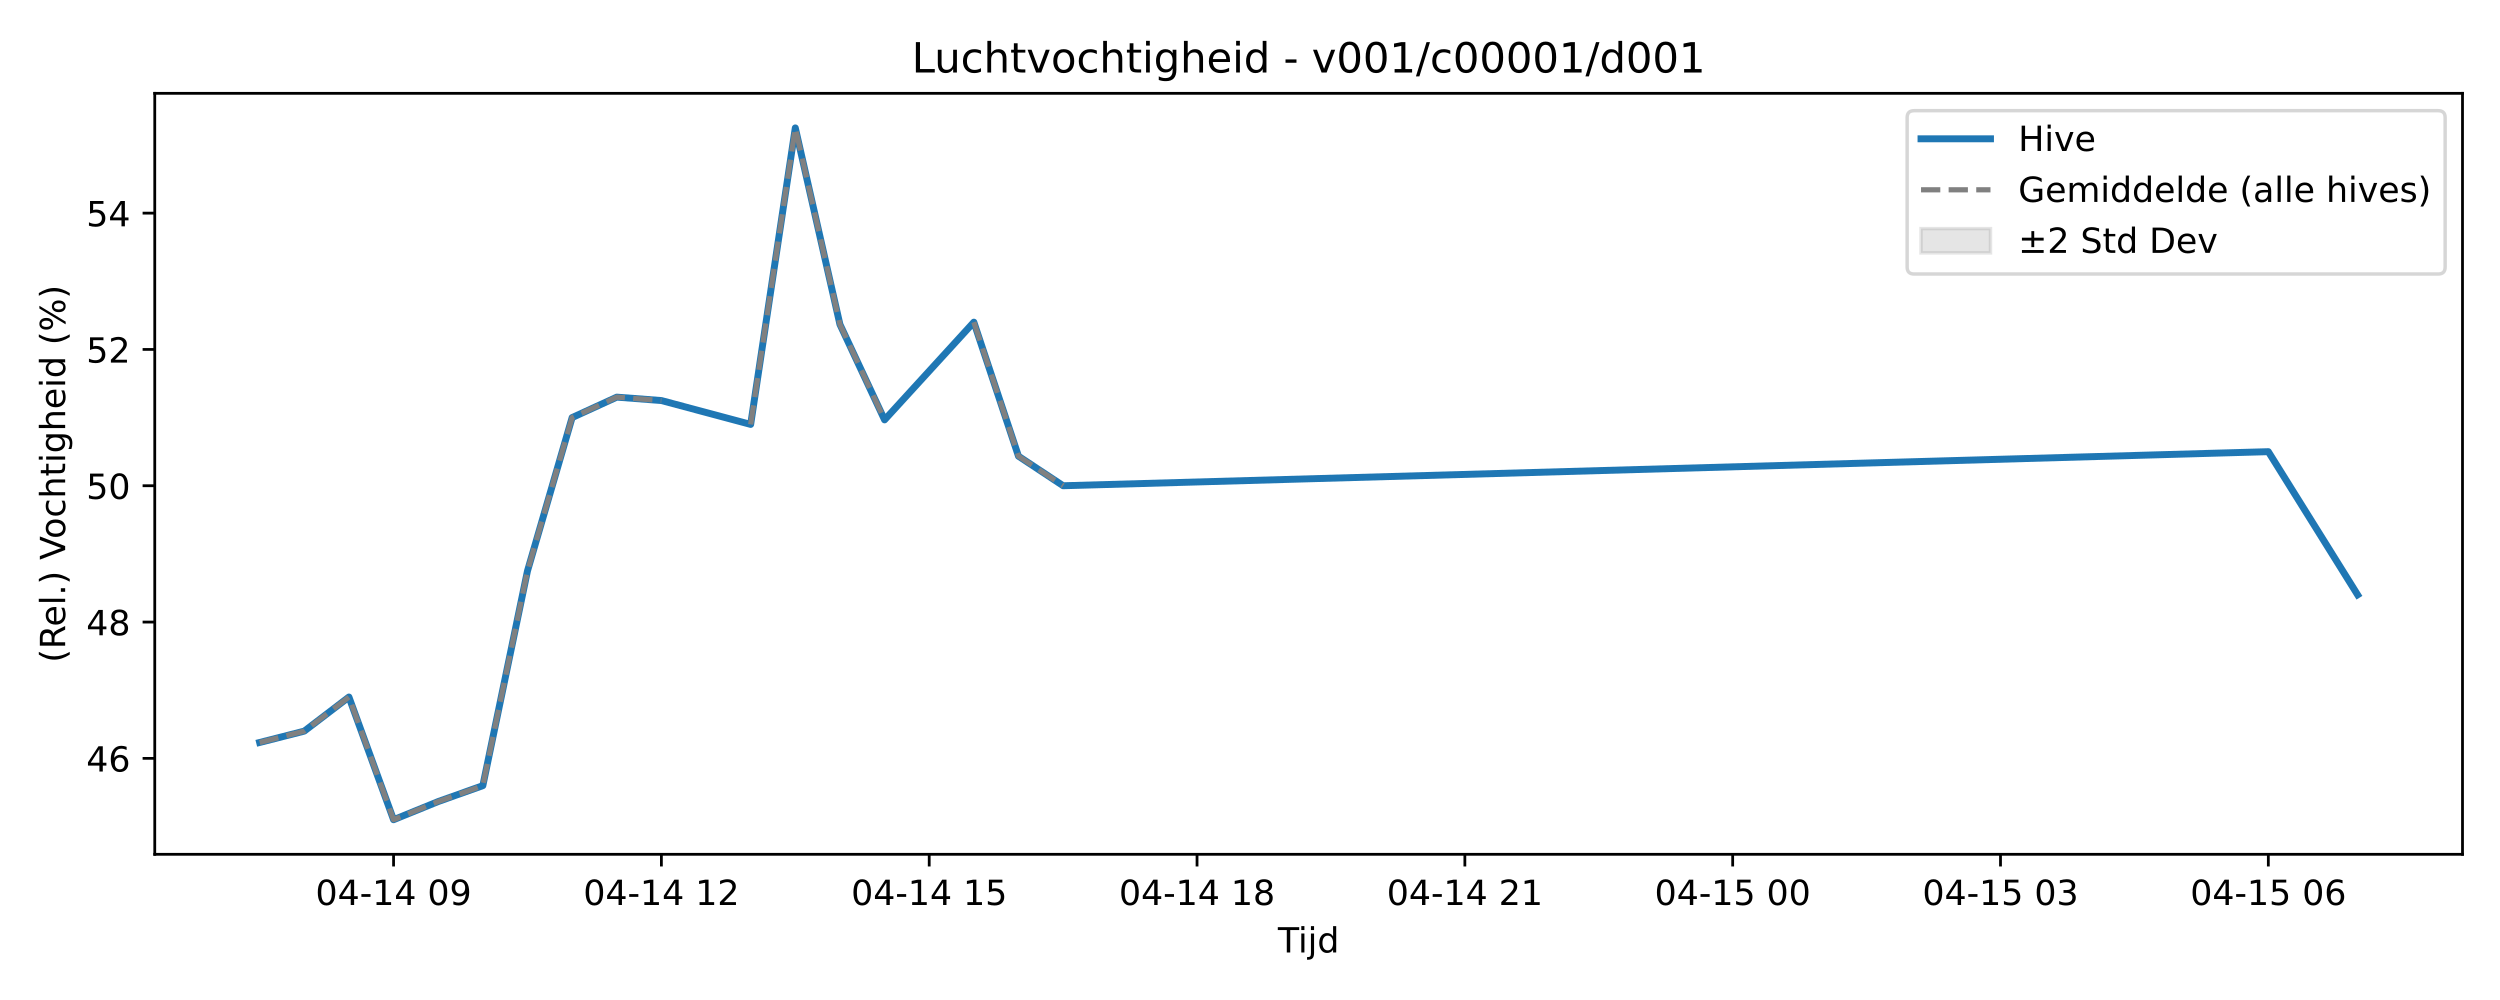
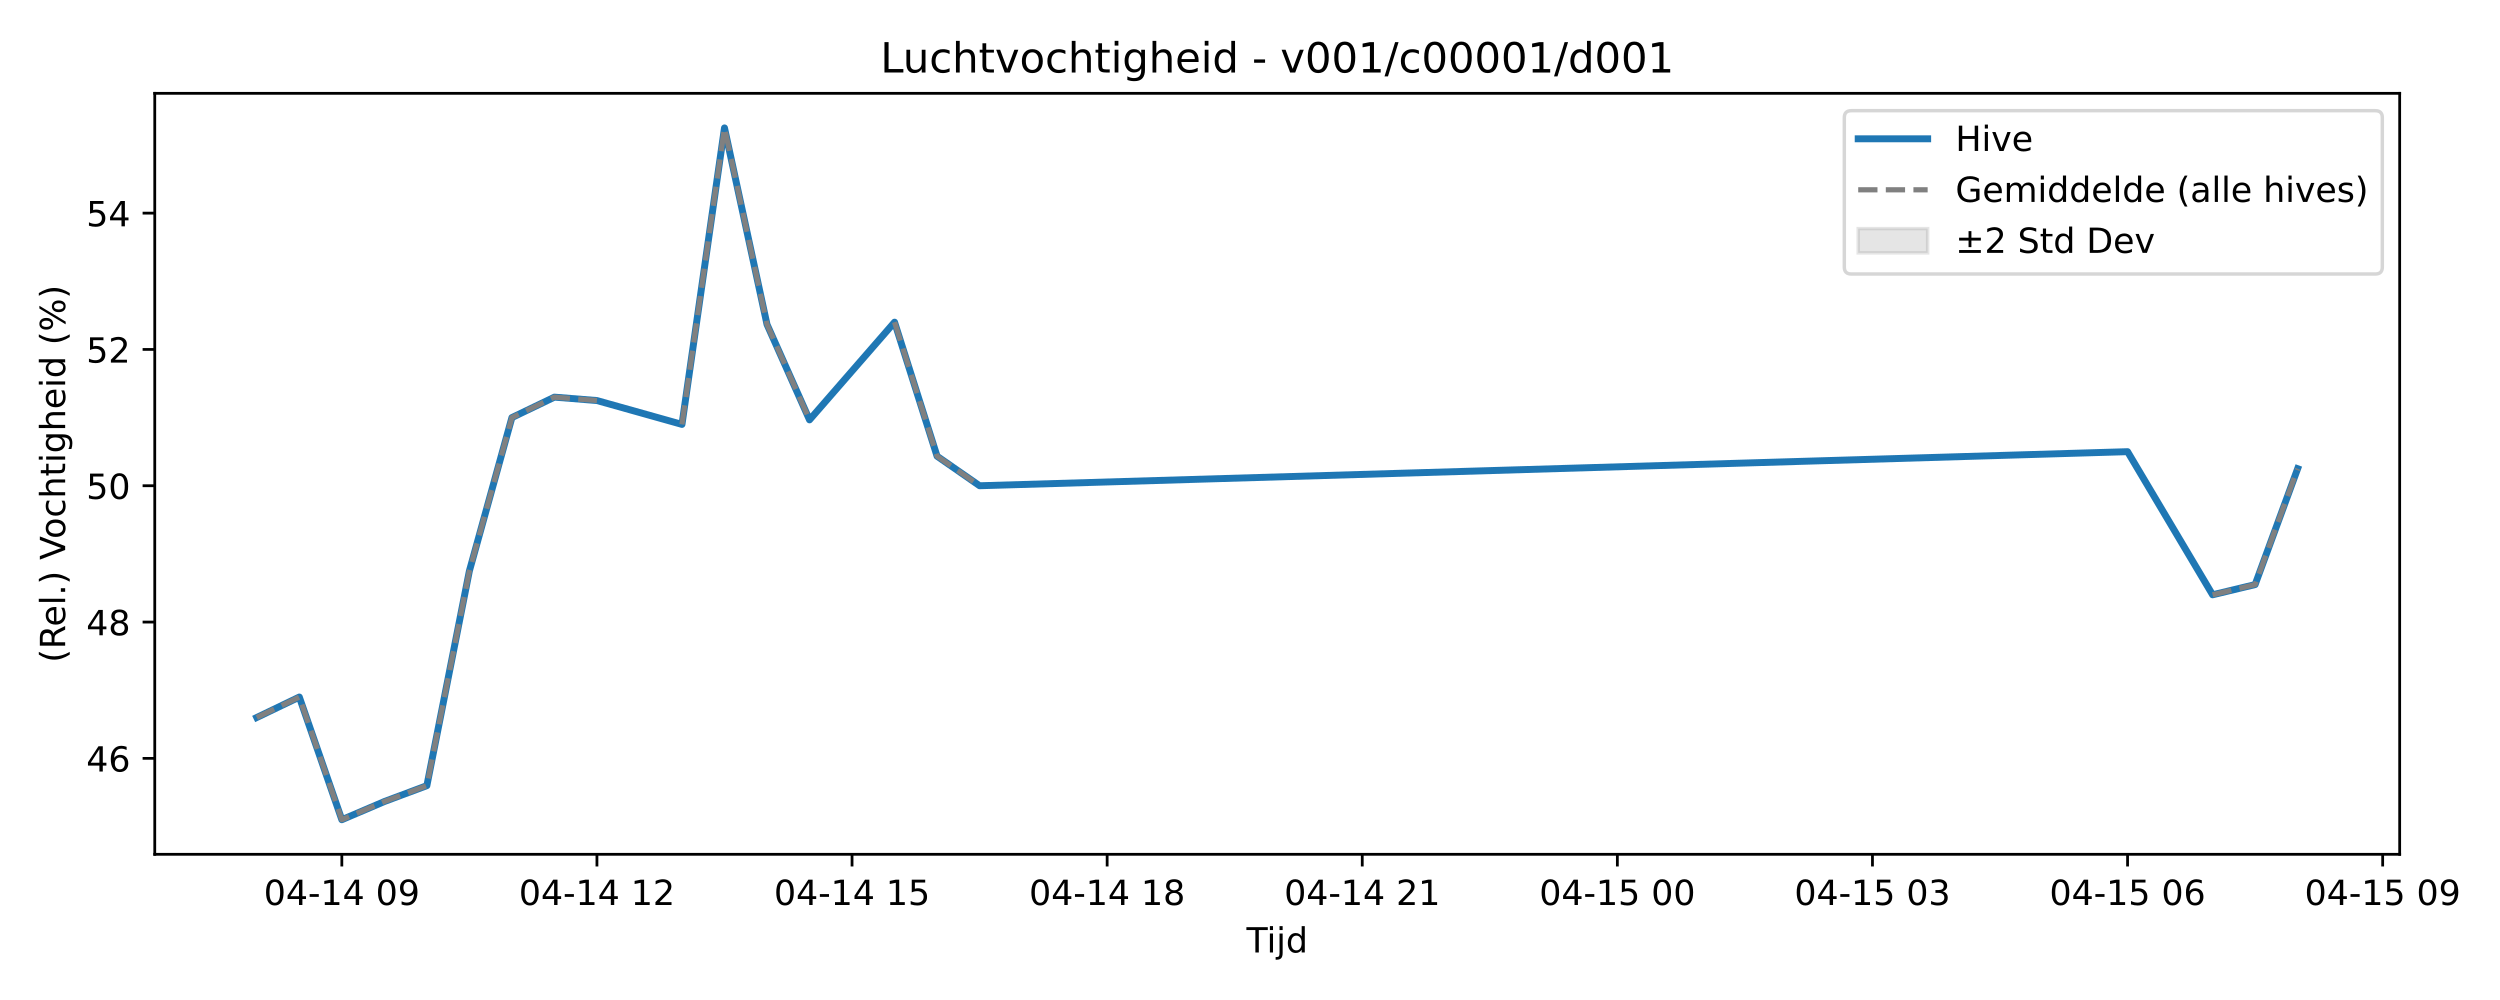
<svg xmlns="http://www.w3.org/2000/svg" xmlns:xlink="http://www.w3.org/1999/xlink" width="720pt" height="288pt" viewBox="0 0 720 288" version="1.1">
  <defs>
    <style type="text/css">*{stroke-linejoin: round; stroke-linecap: butt}</style>
  </defs>
  <g id="figure_1">
    <g id="patch_1">
      <path d="M 0 288  L 720 288  L 720 0  L 0 0  z " style="fill: #ffffff" />
    </g>
    <g id="axes_1">
      <g id="patch_2">
-         <path d="M 44.57 246.04  L 709.2 246.04  L 709.2 26.88  L 44.57 26.88  z " style="fill: #ffffff" />
+         <path d="M 44.57 246.04  L 691.107 246.04  L 691.107 26.88  L 44.57 26.88  z " style="fill: #ffffff" />
      </g>
      <g id="FillBetweenPolyCollection_1" />
      <g id="matplotlib.axis_1">
        <g id="xtick_1">
          <g id="line2d_1">
            <defs>
-               <path id="m7a170a522d" d="M 0 0  L 0 3.5  " style="stroke: #000000; stroke-width: 0.8" />
-             </defs>
-             <g>
-               <use xlink:href="#m7a170a522d" x="113.347" y="246.04" style="stroke: #000000; stroke-width: 0.8" />
+               <path id="m71919f2595" d="M 0 0  L 0 3.5  " style="stroke: #000000; stroke-width: 0.8" />
+             </defs>
+             <g>
+               <use xlink:href="#m71919f2595" x="98.448" y="246.04" style="stroke: #000000; stroke-width: 0.8" />
            </g>
          </g>
          <g id="text_1">
-             <g transform="translate(90.86652 260.6384) scale(0.1 -0.1)">
+             <g transform="translate(75.96764 260.6384) scale(0.1 -0.1)">
              <defs>
                <path id="DejaVuSans-30" d="M 2034 4250  Q 1547 4250 1301 3770  Q 1056 3291 1056 2328  Q 1056 1369 1301 889  Q 1547 409 2034 409  Q 2525 409 2770 889  Q 3016 1369 3016 2328  Q 3016 3291 2770 3770  Q 2525 4250 2034 4250  z M 2034 4750  Q 2819 4750 3233 4129  Q 3647 3509 3647 2328  Q 3647 1150 3233 529  Q 2819 -91 2034 -91  Q 1250 -91 836 529  Q 422 1150 422 2328  Q 422 3509 836 4129  Q 1250 4750 2034 4750  z " transform="scale(0.015625)" />
                <path id="DejaVuSans-34" d="M 2419 4116  L 825 1625  L 2419 1625  L 2419 4116  z M 2253 4666  L 3047 4666  L 3047 1625  L 3713 1625  L 3713 1100  L 3047 1100  L 3047 0  L 2419 0  L 2419 1100  L 313 1100  L 313 1709  L 2253 4666  z " transform="scale(0.015625)" />
                <path id="DejaVuSans-2d" d="M 313 2009  L 1997 2009  L 1997 1497  L 313 1497  L 313 2009  z " transform="scale(0.015625)" />
                <path id="DejaVuSans-31" d="M 794 531  L 1825 531  L 1825 4091  L 703 3866  L 703 4441  L 1819 4666  L 2450 4666  L 2450 531  L 3481 531  L 3481 0  L 794 0  L 794 531  z " transform="scale(0.015625)" />
                <path id="DejaVuSans-20" transform="scale(0.015625)" />
                <path id="DejaVuSans-39" d="M 703 97  L 703 672  Q 941 559 1184 500  Q 1428 441 1663 441  Q 2288 441 2617 861  Q 2947 1281 2994 2138  Q 2813 1869 2534 1725  Q 2256 1581 1919 1581  Q 1219 1581 811 2004  Q 403 2428 403 3163  Q 403 3881 828 4315  Q 1253 4750 1959 4750  Q 2769 4750 3195 4129  Q 3622 3509 3622 2328  Q 3622 1225 3098 567  Q 2575 -91 1691 -91  Q 1453 -91 1209 -44  Q 966 3 703 97  z M 1959 2075  Q 2384 2075 2632 2365  Q 2881 2656 2881 3163  Q 2881 3666 2632 3958  Q 2384 4250 1959 4250  Q 1534 4250 1286 3958  Q 1038 3666 1038 3163  Q 1038 2656 1286 2365  Q 1534 2075 1959 2075  z " transform="scale(0.015625)" />
              </defs>
              <use xlink:href="#DejaVuSans-30" />
              <use xlink:href="#DejaVuSans-34" transform="translate(63.62305 0)" />
              <use xlink:href="#DejaVuSans-2d" transform="translate(127.2461 0)" />
              <use xlink:href="#DejaVuSans-31" transform="translate(163.3301 0)" />
              <use xlink:href="#DejaVuSans-34" transform="translate(226.9531 0)" />
              <use xlink:href="#DejaVuSans-20" transform="translate(290.5762 0)" />
              <use xlink:href="#DejaVuSans-30" transform="translate(322.3633 0)" />
              <use xlink:href="#DejaVuSans-39" transform="translate(385.9863 0)" />
            </g>
          </g>
        </g>
        <g id="xtick_2">
          <g id="line2d_2">
            <g>
-               <use xlink:href="#m7a170a522d" x="190.48" y="246.04" style="stroke: #000000; stroke-width: 0.8" />
+               <use xlink:href="#m71919f2595" x="171.918" y="246.04" style="stroke: #000000; stroke-width: 0.8" />
            </g>
          </g>
          <g id="text_2">
-             <g transform="translate(167.9996 260.6384) scale(0.1 -0.1)">
+             <g transform="translate(149.4378 260.6384) scale(0.1 -0.1)">
              <defs>
                <path id="DejaVuSans-32" d="M 1228 531  L 3431 531  L 3431 0  L 469 0  L 469 531  Q 828 903 1448 1529  Q 2069 2156 2228 2338  Q 2531 2678 2651 2914  Q 2772 3150 2772 3378  Q 2772 3750 2511 3984  Q 2250 4219 1831 4219  Q 1534 4219 1204 4116  Q 875 4013 500 3803  L 500 4441  Q 881 4594 1212 4672  Q 1544 4750 1819 4750  Q 2544 4750 2975 4387  Q 3406 4025 3406 3419  Q 3406 3131 3298 2873  Q 3191 2616 2906 2266  Q 2828 2175 2409 1742  Q 1991 1309 1228 531  z " transform="scale(0.015625)" />
              </defs>
              <use xlink:href="#DejaVuSans-30" />
              <use xlink:href="#DejaVuSans-34" transform="translate(63.62305 0)" />
              <use xlink:href="#DejaVuSans-2d" transform="translate(127.2461 0)" />
              <use xlink:href="#DejaVuSans-31" transform="translate(163.3301 0)" />
              <use xlink:href="#DejaVuSans-34" transform="translate(226.9531 0)" />
              <use xlink:href="#DejaVuSans-20" transform="translate(290.5762 0)" />
              <use xlink:href="#DejaVuSans-31" transform="translate(322.3633 0)" />
              <use xlink:href="#DejaVuSans-32" transform="translate(385.9863 0)" />
            </g>
          </g>
        </g>
        <g id="xtick_3">
          <g id="line2d_3">
            <g>
-               <use xlink:href="#m7a170a522d" x="267.613" y="246.04" style="stroke: #000000; stroke-width: 0.8" />
+               <use xlink:href="#m71919f2595" x="245.388" y="246.04" style="stroke: #000000; stroke-width: 0.8" />
            </g>
          </g>
          <g id="text_3">
-             <g transform="translate(245.1327 260.6384) scale(0.1 -0.1)">
+             <g transform="translate(222.9079 260.6384) scale(0.1 -0.1)">
              <defs>
                <path id="DejaVuSans-35" d="M 691 4666  L 3169 4666  L 3169 4134  L 1269 4134  L 1269 2991  Q 1406 3038 1543 3061  Q 1681 3084 1819 3084  Q 2600 3084 3056 2656  Q 3513 2228 3513 1497  Q 3513 744 3044 326  Q 2575 -91 1722 -91  Q 1428 -91 1123 -41  Q 819 9 494 109  L 494 744  Q 775 591 1075 516  Q 1375 441 1709 441  Q 2250 441 2565 725  Q 2881 1009 2881 1497  Q 2881 1984 2565 2268  Q 2250 2553 1709 2553  Q 1456 2553 1204 2497  Q 953 2441 691 2322  L 691 4666  z " transform="scale(0.015625)" />
              </defs>
              <use xlink:href="#DejaVuSans-30" />
              <use xlink:href="#DejaVuSans-34" transform="translate(63.62305 0)" />
              <use xlink:href="#DejaVuSans-2d" transform="translate(127.2461 0)" />
              <use xlink:href="#DejaVuSans-31" transform="translate(163.3301 0)" />
              <use xlink:href="#DejaVuSans-34" transform="translate(226.9531 0)" />
              <use xlink:href="#DejaVuSans-20" transform="translate(290.5762 0)" />
              <use xlink:href="#DejaVuSans-31" transform="translate(322.3633 0)" />
              <use xlink:href="#DejaVuSans-35" transform="translate(385.9863 0)" />
            </g>
          </g>
        </g>
        <g id="xtick_4">
          <g id="line2d_4">
            <g>
-               <use xlink:href="#m7a170a522d" x="344.746" y="246.04" style="stroke: #000000; stroke-width: 0.8" />
+               <use xlink:href="#m71919f2595" x="318.859" y="246.04" style="stroke: #000000; stroke-width: 0.8" />
            </g>
          </g>
          <g id="text_4">
-             <g transform="translate(322.2658 260.6384) scale(0.1 -0.1)">
+             <g transform="translate(296.3781 260.6384) scale(0.1 -0.1)">
              <defs>
                <path id="DejaVuSans-38" d="M 2034 2216  Q 1584 2216 1326 1975  Q 1069 1734 1069 1313  Q 1069 891 1326 650  Q 1584 409 2034 409  Q 2484 409 2743 651  Q 3003 894 3003 1313  Q 3003 1734 2745 1975  Q 2488 2216 2034 2216  z M 1403 2484  Q 997 2584 770 2862  Q 544 3141 544 3541  Q 544 4100 942 4425  Q 1341 4750 2034 4750  Q 2731 4750 3128 4425  Q 3525 4100 3525 3541  Q 3525 3141 3298 2862  Q 3072 2584 2669 2484  Q 3125 2378 3379 2068  Q 3634 1759 3634 1313  Q 3634 634 3220 271  Q 2806 -91 2034 -91  Q 1263 -91 848 271  Q 434 634 434 1313  Q 434 1759 690 2068  Q 947 2378 1403 2484  z M 1172 3481  Q 1172 3119 1398 2916  Q 1625 2713 2034 2713  Q 2441 2713 2670 2916  Q 2900 3119 2900 3481  Q 2900 3844 2670 4047  Q 2441 4250 2034 4250  Q 1625 4250 1398 4047  Q 1172 3844 1172 3481  z " transform="scale(0.015625)" />
              </defs>
              <use xlink:href="#DejaVuSans-30" />
              <use xlink:href="#DejaVuSans-34" transform="translate(63.62305 0)" />
              <use xlink:href="#DejaVuSans-2d" transform="translate(127.2461 0)" />
              <use xlink:href="#DejaVuSans-31" transform="translate(163.3301 0)" />
              <use xlink:href="#DejaVuSans-34" transform="translate(226.9531 0)" />
              <use xlink:href="#DejaVuSans-20" transform="translate(290.5762 0)" />
              <use xlink:href="#DejaVuSans-31" transform="translate(322.3633 0)" />
              <use xlink:href="#DejaVuSans-38" transform="translate(385.9863 0)" />
            </g>
          </g>
        </g>
        <g id="xtick_5">
          <g id="line2d_5">
            <g>
-               <use xlink:href="#m7a170a522d" x="421.879" y="246.04" style="stroke: #000000; stroke-width: 0.8" />
+               <use xlink:href="#m71919f2595" x="392.329" y="246.04" style="stroke: #000000; stroke-width: 0.8" />
            </g>
          </g>
          <g id="text_5">
-             <g transform="translate(399.3988 260.6384) scale(0.1 -0.1)">
+             <g transform="translate(369.8482 260.6384) scale(0.1 -0.1)">
              <use xlink:href="#DejaVuSans-30" />
              <use xlink:href="#DejaVuSans-34" transform="translate(63.62305 0)" />
              <use xlink:href="#DejaVuSans-2d" transform="translate(127.2461 0)" />
              <use xlink:href="#DejaVuSans-31" transform="translate(163.3301 0)" />
              <use xlink:href="#DejaVuSans-34" transform="translate(226.9531 0)" />
              <use xlink:href="#DejaVuSans-20" transform="translate(290.5762 0)" />
              <use xlink:href="#DejaVuSans-32" transform="translate(322.3633 0)" />
              <use xlink:href="#DejaVuSans-31" transform="translate(385.9863 0)" />
            </g>
          </g>
        </g>
        <g id="xtick_6">
          <g id="line2d_6">
            <g>
-               <use xlink:href="#m7a170a522d" x="499.012" y="246.04" style="stroke: #000000; stroke-width: 0.8" />
+               <use xlink:href="#m71919f2595" x="465.799" y="246.04" style="stroke: #000000; stroke-width: 0.8" />
            </g>
          </g>
          <g id="text_6">
-             <g transform="translate(476.5319 260.6384) scale(0.1 -0.1)">
+             <g transform="translate(443.3184 260.6384) scale(0.1 -0.1)">
              <use xlink:href="#DejaVuSans-30" />
              <use xlink:href="#DejaVuSans-34" transform="translate(63.62305 0)" />
              <use xlink:href="#DejaVuSans-2d" transform="translate(127.2461 0)" />
              <use xlink:href="#DejaVuSans-31" transform="translate(163.3301 0)" />
              <use xlink:href="#DejaVuSans-35" transform="translate(226.9531 0)" />
              <use xlink:href="#DejaVuSans-20" transform="translate(290.5762 0)" />
              <use xlink:href="#DejaVuSans-30" transform="translate(322.3633 0)" />
              <use xlink:href="#DejaVuSans-30" transform="translate(385.9863 0)" />
            </g>
          </g>
        </g>
        <g id="xtick_7">
          <g id="line2d_7">
            <g>
-               <use xlink:href="#m7a170a522d" x="576.145" y="246.04" style="stroke: #000000; stroke-width: 0.8" />
+               <use xlink:href="#m71919f2595" x="539.269" y="246.04" style="stroke: #000000; stroke-width: 0.8" />
            </g>
          </g>
          <g id="text_7">
-             <g transform="translate(553.665 260.6384) scale(0.1 -0.1)">
+             <g transform="translate(516.7885 260.6384) scale(0.1 -0.1)">
              <defs>
                <path id="DejaVuSans-33" d="M 2597 2516  Q 3050 2419 3304 2112  Q 3559 1806 3559 1356  Q 3559 666 3084 287  Q 2609 -91 1734 -91  Q 1441 -91 1130 -33  Q 819 25 488 141  L 488 750  Q 750 597 1062 519  Q 1375 441 1716 441  Q 2309 441 2620 675  Q 2931 909 2931 1356  Q 2931 1769 2642 2001  Q 2353 2234 1838 2234  L 1294 2234  L 1294 2753  L 1863 2753  Q 2328 2753 2575 2939  Q 2822 3125 2822 3475  Q 2822 3834 2567 4026  Q 2313 4219 1838 4219  Q 1578 4219 1281 4162  Q 984 4106 628 3988  L 628 4550  Q 988 4650 1302 4700  Q 1616 4750 1894 4750  Q 2613 4750 3031 4423  Q 3450 4097 3450 3541  Q 3450 3153 3228 2886  Q 3006 2619 2597 2516  z " transform="scale(0.015625)" />
              </defs>
              <use xlink:href="#DejaVuSans-30" />
              <use xlink:href="#DejaVuSans-34" transform="translate(63.62305 0)" />
              <use xlink:href="#DejaVuSans-2d" transform="translate(127.2461 0)" />
              <use xlink:href="#DejaVuSans-31" transform="translate(163.3301 0)" />
              <use xlink:href="#DejaVuSans-35" transform="translate(226.9531 0)" />
              <use xlink:href="#DejaVuSans-20" transform="translate(290.5762 0)" />
              <use xlink:href="#DejaVuSans-30" transform="translate(322.3633 0)" />
              <use xlink:href="#DejaVuSans-33" transform="translate(385.9863 0)" />
            </g>
          </g>
        </g>
        <g id="xtick_8">
          <g id="line2d_8">
            <g>
-               <use xlink:href="#m7a170a522d" x="653.279" y="246.04" style="stroke: #000000; stroke-width: 0.8" />
+               <use xlink:href="#m71919f2595" x="612.739" y="246.04" style="stroke: #000000; stroke-width: 0.8" />
            </g>
          </g>
          <g id="text_8">
-             <g transform="translate(630.7981 260.6384) scale(0.1 -0.1)">
+             <g transform="translate(590.2586 260.6384) scale(0.1 -0.1)">
              <defs>
                <path id="DejaVuSans-36" d="M 2113 2584  Q 1688 2584 1439 2293  Q 1191 2003 1191 1497  Q 1191 994 1439 701  Q 1688 409 2113 409  Q 2538 409 2786 701  Q 3034 994 3034 1497  Q 3034 2003 2786 2293  Q 2538 2584 2113 2584  z M 3366 4563  L 3366 3988  Q 3128 4100 2886 4159  Q 2644 4219 2406 4219  Q 1781 4219 1451 3797  Q 1122 3375 1075 2522  Q 1259 2794 1537 2939  Q 1816 3084 2150 3084  Q 2853 3084 3261 2657  Q 3669 2231 3669 1497  Q 3669 778 3244 343  Q 2819 -91 2113 -91  Q 1303 -91 875 529  Q 447 1150 447 2328  Q 447 3434 972 4092  Q 1497 4750 2381 4750  Q 2619 4750 2861 4703  Q 3103 4656 3366 4563  z " transform="scale(0.015625)" />
              </defs>
              <use xlink:href="#DejaVuSans-30" />
              <use xlink:href="#DejaVuSans-34" transform="translate(63.62305 0)" />
              <use xlink:href="#DejaVuSans-2d" transform="translate(127.2461 0)" />
              <use xlink:href="#DejaVuSans-31" transform="translate(163.3301 0)" />
              <use xlink:href="#DejaVuSans-35" transform="translate(226.9531 0)" />
              <use xlink:href="#DejaVuSans-20" transform="translate(290.5762 0)" />
              <use xlink:href="#DejaVuSans-30" transform="translate(322.3633 0)" />
              <use xlink:href="#DejaVuSans-36" transform="translate(385.9863 0)" />
            </g>
          </g>
        </g>
-         <g id="text_9">
-           <g transform="translate(368.035 274.3166) scale(0.1 -0.1)">
+         <g id="xtick_9">
+           <g id="line2d_9">
+             <g>
+               <use xlink:href="#m71919f2595" x="686.209" y="246.04" style="stroke: #000000; stroke-width: 0.8" />
+             </g>
+           </g>
+           <g id="text_9">
+             <g transform="translate(663.7288 260.6384) scale(0.1 -0.1)">
+               <use xlink:href="#DejaVuSans-30" />
+               <use xlink:href="#DejaVuSans-34" transform="translate(63.62305 0)" />
+               <use xlink:href="#DejaVuSans-2d" transform="translate(127.2461 0)" />
+               <use xlink:href="#DejaVuSans-31" transform="translate(163.3301 0)" />
+               <use xlink:href="#DejaVuSans-35" transform="translate(226.9531 0)" />
+               <use xlink:href="#DejaVuSans-20" transform="translate(290.5762 0)" />
+               <use xlink:href="#DejaVuSans-30" transform="translate(322.3633 0)" />
+               <use xlink:href="#DejaVuSans-39" transform="translate(385.9863 0)" />
+             </g>
+           </g>
+         </g>
+         <g id="text_10">
+           <g transform="translate(358.9886 274.3166) scale(0.1 -0.1)">
            <defs>
              <path id="DejaVuSans-54" d="M -19 4666  L 3928 4666  L 3928 4134  L 2272 4134  L 2272 0  L 1638 0  L 1638 4134  L -19 4134  L -19 4666  z " transform="scale(0.015625)" />
              <path id="DejaVuSans-69" d="M 603 3500  L 1178 3500  L 1178 0  L 603 0  L 603 3500  z M 603 4863  L 1178 4863  L 1178 4134  L 603 4134  L 603 4863  z " transform="scale(0.015625)" />
              <path id="DejaVuSans-6a" d="M 603 3500  L 1178 3500  L 1178 -63  Q 1178 -731 923 -1031  Q 669 -1331 103 -1331  L -116 -1331  L -116 -844  L 38 -844  Q 366 -844 484 -692  Q 603 -541 603 -63  L 603 3500  z M 603 4863  L 1178 4863  L 1178 4134  L 603 4134  L 603 4863  z " transform="scale(0.015625)" />
              <path id="DejaVuSans-64" d="M 2906 2969  L 2906 4863  L 3481 4863  L 3481 0  L 2906 0  L 2906 525  Q 2725 213 2448 61  Q 2172 -91 1784 -91  Q 1150 -91 751 415  Q 353 922 353 1747  Q 353 2572 751 3078  Q 1150 3584 1784 3584  Q 2172 3584 2448 3432  Q 2725 3281 2906 2969  z M 947 1747  Q 947 1113 1208 752  Q 1469 391 1925 391  Q 2381 391 2643 752  Q 2906 1113 2906 1747  Q 2906 2381 2643 2742  Q 2381 3103 1925 3103  Q 1469 3103 1208 2742  Q 947 2381 947 1747  z " transform="scale(0.015625)" />
            </defs>
            <use xlink:href="#DejaVuSans-54" />
            <use xlink:href="#DejaVuSans-69" transform="translate(57.95898 0)" />
            <use xlink:href="#DejaVuSans-6a" transform="translate(85.74219 0)" />
            <use xlink:href="#DejaVuSans-64" transform="translate(113.5254 0)" />
          </g>
        </g>
      </g>
      <g id="matplotlib.axis_2">
        <g id="ytick_1">
-           <g id="line2d_9">
-             <defs>
-               <path id="m64bbca2c66" d="M 0 0  L -3.5 0  " style="stroke: #000000; stroke-width: 0.8" />
-             </defs>
-             <g>
-               <use xlink:href="#m64bbca2c66" x="44.57" y="218.412" style="stroke: #000000; stroke-width: 0.8" />
-             </g>
-           </g>
-           <g id="text_10">
+           <g id="line2d_10">
+             <defs>
+               <path id="md21a875f8e" d="M 0 0  L -3.5 0  " style="stroke: #000000; stroke-width: 0.8" />
+             </defs>
+             <g>
+               <use xlink:href="#md21a875f8e" x="44.57" y="218.412" style="stroke: #000000; stroke-width: 0.8" />
+             </g>
+           </g>
+           <g id="text_11">
            <g transform="translate(24.845 222.2111) scale(0.1 -0.1)">
              <use xlink:href="#DejaVuSans-34" />
              <use xlink:href="#DejaVuSans-36" transform="translate(63.62305 0)" />
            </g>
          </g>
        </g>
        <g id="ytick_2">
-           <g id="line2d_10">
-             <g>
-               <use xlink:href="#m64bbca2c66" x="44.57" y="179.154" style="stroke: #000000; stroke-width: 0.8" />
-             </g>
-           </g>
-           <g id="text_11">
+           <g id="line2d_11">
+             <g>
+               <use xlink:href="#md21a875f8e" x="44.57" y="179.154" style="stroke: #000000; stroke-width: 0.8" />
+             </g>
+           </g>
+           <g id="text_12">
            <g transform="translate(24.845 182.9527) scale(0.1 -0.1)">
              <use xlink:href="#DejaVuSans-34" />
              <use xlink:href="#DejaVuSans-38" transform="translate(63.62305 0)" />
            </g>
          </g>
        </g>
        <g id="ytick_3">
-           <g id="line2d_11">
-             <g>
-               <use xlink:href="#m64bbca2c66" x="44.57" y="139.895" style="stroke: #000000; stroke-width: 0.8" />
-             </g>
-           </g>
-           <g id="text_12">
+           <g id="line2d_12">
+             <g>
+               <use xlink:href="#md21a875f8e" x="44.57" y="139.895" style="stroke: #000000; stroke-width: 0.8" />
+             </g>
+           </g>
+           <g id="text_13">
            <g transform="translate(24.845 143.6943) scale(0.1 -0.1)">
              <use xlink:href="#DejaVuSans-35" />
              <use xlink:href="#DejaVuSans-30" transform="translate(63.62305 0)" />
            </g>
          </g>
        </g>
        <g id="ytick_4">
-           <g id="line2d_12">
-             <g>
-               <use xlink:href="#m64bbca2c66" x="44.57" y="100.637" style="stroke: #000000; stroke-width: 0.8" />
-             </g>
-           </g>
-           <g id="text_13">
+           <g id="line2d_13">
+             <g>
+               <use xlink:href="#md21a875f8e" x="44.57" y="100.637" style="stroke: #000000; stroke-width: 0.8" />
+             </g>
+           </g>
+           <g id="text_14">
            <g transform="translate(24.845 104.4359) scale(0.1 -0.1)">
              <use xlink:href="#DejaVuSans-35" />
              <use xlink:href="#DejaVuSans-32" transform="translate(63.62305 0)" />
            </g>
          </g>
        </g>
        <g id="ytick_5">
-           <g id="line2d_13">
-             <g>
-               <use xlink:href="#m64bbca2c66" x="44.57" y="61.378" style="stroke: #000000; stroke-width: 0.8" />
-             </g>
-           </g>
-           <g id="text_14">
+           <g id="line2d_14">
+             <g>
+               <use xlink:href="#md21a875f8e" x="44.57" y="61.378" style="stroke: #000000; stroke-width: 0.8" />
+             </g>
+           </g>
+           <g id="text_15">
            <g transform="translate(24.845 65.17754) scale(0.1 -0.1)">
              <use xlink:href="#DejaVuSans-35" />
              <use xlink:href="#DejaVuSans-34" transform="translate(63.62305 0)" />
            </g>
          </g>
        </g>
-         <g id="text_15">
+         <g id="text_16">
          <g transform="translate(18.76531 190.8381) rotate(-90) scale(0.1 -0.1)">
            <defs>
              <path id="DejaVuSans-28" d="M 1984 4856  Q 1566 4138 1362 3434  Q 1159 2731 1159 2009  Q 1159 1288 1364 580  Q 1569 -128 1984 -844  L 1484 -844  Q 1016 -109 783 600  Q 550 1309 550 2009  Q 550 2706 781 3412  Q 1013 4119 1484 4856  L 1984 4856  z " transform="scale(0.015625)" />
              <path id="DejaVuSans-52" d="M 2841 2188  Q 3044 2119 3236 1894  Q 3428 1669 3622 1275  L 4263 0  L 3584 0  L 2988 1197  Q 2756 1666 2539 1819  Q 2322 1972 1947 1972  L 1259 1972  L 1259 0  L 628 0  L 628 4666  L 2053 4666  Q 2853 4666 3247 4331  Q 3641 3997 3641 3322  Q 3641 2881 3436 2590  Q 3231 2300 2841 2188  z M 1259 4147  L 1259 2491  L 2053 2491  Q 2509 2491 2742 2702  Q 2975 2913 2975 3322  Q 2975 3731 2742 3939  Q 2509 4147 2053 4147  L 1259 4147  z " transform="scale(0.015625)" />
              <path id="DejaVuSans-65" d="M 3597 1894  L 3597 1613  L 953 1613  Q 991 1019 1311 708  Q 1631 397 2203 397  Q 2534 397 2845 478  Q 3156 559 3463 722  L 3463 178  Q 3153 47 2828 -22  Q 2503 -91 2169 -91  Q 1331 -91 842 396  Q 353 884 353 1716  Q 353 2575 817 3079  Q 1281 3584 2069 3584  Q 2775 3584 3186 3129  Q 3597 2675 3597 1894  z M 3022 2063  Q 3016 2534 2758 2815  Q 2500 3097 2075 3097  Q 1594 3097 1305 2825  Q 1016 2553 972 2059  L 3022 2063  z " transform="scale(0.015625)" />
              <path id="DejaVuSans-6c" d="M 603 4863  L 1178 4863  L 1178 0  L 603 0  L 603 4863  z " transform="scale(0.015625)" />
              <path id="DejaVuSans-2e" d="M 684 794  L 1344 794  L 1344 0  L 684 0  L 684 794  z " transform="scale(0.015625)" />
              <path id="DejaVuSans-29" d="M 513 4856  L 1013 4856  Q 1481 4119 1714 3412  Q 1947 2706 1947 2009  Q 1947 1309 1714 600  Q 1481 -109 1013 -844  L 513 -844  Q 928 -128 1133 580  Q 1338 1288 1338 2009  Q 1338 2731 1133 3434  Q 928 4138 513 4856  z " transform="scale(0.015625)" />
              <path id="DejaVuSans-56" d="M 1831 0  L 50 4666  L 709 4666  L 2188 738  L 3669 4666  L 4325 4666  L 2547 0  L 1831 0  z " transform="scale(0.015625)" />
              <path id="DejaVuSans-6f" d="M 1959 3097  Q 1497 3097 1228 2736  Q 959 2375 959 1747  Q 959 1119 1226 758  Q 1494 397 1959 397  Q 2419 397 2687 759  Q 2956 1122 2956 1747  Q 2956 2369 2687 2733  Q 2419 3097 1959 3097  z M 1959 3584  Q 2709 3584 3137 3096  Q 3566 2609 3566 1747  Q 3566 888 3137 398  Q 2709 -91 1959 -91  Q 1206 -91 779 398  Q 353 888 353 1747  Q 353 2609 779 3096  Q 1206 3584 1959 3584  z " transform="scale(0.015625)" />
              <path id="DejaVuSans-63" d="M 3122 3366  L 3122 2828  Q 2878 2963 2633 3030  Q 2388 3097 2138 3097  Q 1578 3097 1268 2742  Q 959 2388 959 1747  Q 959 1106 1268 751  Q 1578 397 2138 397  Q 2388 397 2633 464  Q 2878 531 3122 666  L 3122 134  Q 2881 22 2623 -34  Q 2366 -91 2075 -91  Q 1284 -91 818 406  Q 353 903 353 1747  Q 353 2603 823 3093  Q 1294 3584 2113 3584  Q 2378 3584 2631 3529  Q 2884 3475 3122 3366  z " transform="scale(0.015625)" />
              <path id="DejaVuSans-68" d="M 3513 2113  L 3513 0  L 2938 0  L 2938 2094  Q 2938 2591 2744 2837  Q 2550 3084 2163 3084  Q 1697 3084 1428 2787  Q 1159 2491 1159 1978  L 1159 0  L 581 0  L 581 4863  L 1159 4863  L 1159 2956  Q 1366 3272 1645 3428  Q 1925 3584 2291 3584  Q 2894 3584 3203 3211  Q 3513 2838 3513 2113  z " transform="scale(0.015625)" />
              <path id="DejaVuSans-74" d="M 1172 4494  L 1172 3500  L 2356 3500  L 2356 3053  L 1172 3053  L 1172 1153  Q 1172 725 1289 603  Q 1406 481 1766 481  L 2356 481  L 2356 0  L 1766 0  Q 1100 0 847 248  Q 594 497 594 1153  L 594 3053  L 172 3053  L 172 3500  L 594 3500  L 594 4494  L 1172 4494  z " transform="scale(0.015625)" />
              <path id="DejaVuSans-67" d="M 2906 1791  Q 2906 2416 2648 2759  Q 2391 3103 1925 3103  Q 1463 3103 1205 2759  Q 947 2416 947 1791  Q 947 1169 1205 825  Q 1463 481 1925 481  Q 2391 481 2648 825  Q 2906 1169 2906 1791  z M 3481 434  Q 3481 -459 3084 -895  Q 2688 -1331 1869 -1331  Q 1566 -1331 1297 -1286  Q 1028 -1241 775 -1147  L 775 -588  Q 1028 -725 1275 -790  Q 1522 -856 1778 -856  Q 2344 -856 2625 -561  Q 2906 -266 2906 331  L 2906 616  Q 2728 306 2450 153  Q 2172 0 1784 0  Q 1141 0 747 490  Q 353 981 353 1791  Q 353 2603 747 3093  Q 1141 3584 1784 3584  Q 2172 3584 2450 3431  Q 2728 3278 2906 2969  L 2906 3500  L 3481 3500  L 3481 434  z " transform="scale(0.015625)" />
              <path id="DejaVuSans-25" d="M 4653 2053  Q 4381 2053 4226 1822  Q 4072 1591 4072 1178  Q 4072 772 4226 539  Q 4381 306 4653 306  Q 4919 306 5073 539  Q 5228 772 5228 1178  Q 5228 1588 5073 1820  Q 4919 2053 4653 2053  z M 4653 2450  Q 5147 2450 5437 2106  Q 5728 1763 5728 1178  Q 5728 594 5436 251  Q 5144 -91 4653 -91  Q 4153 -91 3862 251  Q 3572 594 3572 1178  Q 3572 1766 3864 2108  Q 4156 2450 4653 2450  z M 1428 4353  Q 1159 4353 1004 4120  Q 850 3888 850 3481  Q 850 3069 1003 2837  Q 1156 2606 1428 2606  Q 1700 2606 1854 2837  Q 2009 3069 2009 3481  Q 2009 3884 1853 4118  Q 1697 4353 1428 4353  z M 4250 4750  L 4750 4750  L 1831 -91  L 1331 -91  L 4250 4750  z M 1428 4750  Q 1922 4750 2215 4408  Q 2509 4066 2509 3481  Q 2509 2891 2217 2550  Q 1925 2209 1428 2209  Q 931 2209 642 2551  Q 353 2894 353 3481  Q 353 4063 643 4406  Q 934 4750 1428 4750  z " transform="scale(0.015625)" />
            </defs>
            <use xlink:href="#DejaVuSans-28" />
            <use xlink:href="#DejaVuSans-52" transform="translate(39.01367 0)" />
            <use xlink:href="#DejaVuSans-65" transform="translate(103.9961 0)" />
            <use xlink:href="#DejaVuSans-6c" transform="translate(165.5195 0)" />
            <use xlink:href="#DejaVuSans-2e" transform="translate(193.3027 0)" />
            <use xlink:href="#DejaVuSans-29" transform="translate(225.0898 0)" />
            <use xlink:href="#DejaVuSans-20" transform="translate(264.1035 0)" />
            <use xlink:href="#DejaVuSans-56" transform="translate(295.8906 0)" />
            <use xlink:href="#DejaVuSans-6f" transform="translate(356.5488 0)" />
            <use xlink:href="#DejaVuSans-63" transform="translate(417.7305 0)" />
            <use xlink:href="#DejaVuSans-68" transform="translate(472.7109 0)" />
            <use xlink:href="#DejaVuSans-74" transform="translate(536.0898 0)" />
            <use xlink:href="#DejaVuSans-69" transform="translate(575.2988 0)" />
            <use xlink:href="#DejaVuSans-67" transform="translate(603.082 0)" />
            <use xlink:href="#DejaVuSans-68" transform="translate(666.5586 0)" />
            <use xlink:href="#DejaVuSans-65" transform="translate(729.9375 0)" />
            <use xlink:href="#DejaVuSans-69" transform="translate(791.4609 0)" />
            <use xlink:href="#DejaVuSans-64" transform="translate(819.2441 0)" />
            <use xlink:href="#DejaVuSans-20" transform="translate(882.7207 0)" />
            <use xlink:href="#DejaVuSans-28" transform="translate(914.5078 0)" />
            <use xlink:href="#DejaVuSans-25" transform="translate(953.5215 0)" />
            <use xlink:href="#DejaVuSans-29" transform="translate(1048.541 0)" />
          </g>
        </g>
      </g>
-       <g id="line2d_14">
-         <path d="M 74.78 213.832  L 87.636 210.56  L 100.491 200.746  L 113.347 236.078  L 126.203 230.844  L 139.058 226.264  L 151.914 164.432  L 164.769 120.266  L 177.625 114.377  L 190.48 115.359  L 216.191 122.229  L 229.047 36.842  L 241.902 93.439  L 254.758 120.92  L 280.469 92.785  L 293.324 131.389  L 306.18 139.895  L 653.279 130.081  L 678.99 171.302  " clip-path="url(#pc868e7e2a2)" style="fill: none; stroke: #1f77b4; stroke-width: 2; stroke-linecap: square" />
-       </g>
      <g id="line2d_15">
-         <path d="M 74.78 213.832  L 87.636 210.56  L 100.491 200.746  L 113.347 236.078  L 126.203 230.844  L 139.058 226.264  L 151.914 164.432  L 164.769 120.266  L 177.625 114.377  L 190.48 115.359  M 216.191 122.229  L 229.047 36.842  L 241.902 93.439  L 254.758 120.92  M 280.469 92.785  L 293.324 131.389  L 306.18 139.895  M 653.279 130.081  M 678.99 171.302  " clip-path="url(#pc868e7e2a2)" style="fill: none; stroke-dasharray: 5.55,2.4; stroke-dashoffset: 0; stroke: #808080; stroke-width: 1.5" />
+         <path d="M 73.958 206.634  L 86.203 200.746  L 98.448 236.078  L 110.693 230.844  L 122.938 226.264  L 135.183 164.432  L 147.428 120.266  L 159.673 114.377  L 171.918 115.359  L 196.408 122.229  L 208.653 36.842  L 220.898 93.439  L 233.143 120.92  L 257.633 92.785  L 269.878 131.389  L 282.123 139.895  L 612.739 130.081  L 637.229 171.302  L 649.474 168.357  L 661.719 134.988  " clip-path="url(#pe341b23407)" style="fill: none; stroke: #1f77b4; stroke-width: 2; stroke-linecap: square" />
+       </g>
+       <g id="line2d_16">
+         <path d="M 73.958 206.634  L 86.203 200.746  L 98.448 236.078  L 110.693 230.844  L 122.938 226.264  L 135.183 164.432  L 147.428 120.266  L 159.673 114.377  L 171.918 115.359  M 196.408 122.229  L 208.653 36.842  L 220.898 93.439  L 233.143 120.92  M 257.633 92.785  L 269.878 131.389  L 282.123 139.895  M 612.739 130.081  M 637.229 171.302  L 649.474 168.357  L 661.719 134.988  " clip-path="url(#pe341b23407)" style="fill: none; stroke-dasharray: 5.55,2.4; stroke-dashoffset: 0; stroke: #808080; stroke-width: 1.5" />
      </g>
      <g id="patch_3">
        <path d="M 44.57 246.04  L 44.57 26.88  " style="fill: none; stroke: #000000; stroke-width: 0.8; stroke-linejoin: miter; stroke-linecap: square" />
      </g>
      <g id="patch_4">
-         <path d="M 709.2 246.04  L 709.2 26.88  " style="fill: none; stroke: #000000; stroke-width: 0.8; stroke-linejoin: miter; stroke-linecap: square" />
+         <path d="M 691.107 246.04  L 691.107 26.88  " style="fill: none; stroke: #000000; stroke-width: 0.8; stroke-linejoin: miter; stroke-linecap: square" />
      </g>
      <g id="patch_5">
-         <path d="M 44.57 246.04  L 709.2 246.04  " style="fill: none; stroke: #000000; stroke-width: 0.8; stroke-linejoin: miter; stroke-linecap: square" />
+         <path d="M 44.57 246.04  L 691.107 246.04  " style="fill: none; stroke: #000000; stroke-width: 0.8; stroke-linejoin: miter; stroke-linecap: square" />
      </g>
      <g id="patch_6">
-         <path d="M 44.57 26.88  L 709.2 26.88  " style="fill: none; stroke: #000000; stroke-width: 0.8; stroke-linejoin: miter; stroke-linecap: square" />
-       </g>
-       <g id="text_16">
-         <g transform="translate(262.5953 20.88) scale(0.12 -0.12)">
+         <path d="M 44.57 26.88  L 691.107 26.88  " style="fill: none; stroke: #000000; stroke-width: 0.8; stroke-linejoin: miter; stroke-linecap: square" />
+       </g>
+       <g id="text_17">
+         <g transform="translate(253.5489 20.88) scale(0.12 -0.12)">
          <defs>
            <path id="DejaVuSans-4c" d="M 628 4666  L 1259 4666  L 1259 531  L 3531 531  L 3531 0  L 628 0  L 628 4666  z " transform="scale(0.015625)" />
            <path id="DejaVuSans-75" d="M 544 1381  L 544 3500  L 1119 3500  L 1119 1403  Q 1119 906 1312 657  Q 1506 409 1894 409  Q 2359 409 2629 706  Q 2900 1003 2900 1516  L 2900 3500  L 3475 3500  L 3475 0  L 2900 0  L 2900 538  Q 2691 219 2414 64  Q 2138 -91 1772 -91  Q 1169 -91 856 284  Q 544 659 544 1381  z M 1991 3584  L 1991 3584  z " transform="scale(0.015625)" />
            <path id="DejaVuSans-76" d="M 191 3500  L 800 3500  L 1894 563  L 2988 3500  L 3597 3500  L 2284 0  L 1503 0  L 191 3500  z " transform="scale(0.015625)" />
            <path id="DejaVuSans-2f" d="M 1625 4666  L 2156 4666  L 531 -594  L 0 -594  L 1625 4666  z " transform="scale(0.015625)" />
          </defs>
          <use xlink:href="#DejaVuSans-4c" />
          <use xlink:href="#DejaVuSans-75" transform="translate(53.96289 0)" />
          <use xlink:href="#DejaVuSans-63" transform="translate(117.3418 0)" />
          <use xlink:href="#DejaVuSans-68" transform="translate(172.3223 0)" />
          <use xlink:href="#DejaVuSans-74" transform="translate(235.7012 0)" />
          <use xlink:href="#DejaVuSans-76" transform="translate(274.9102 0)" />
          <use xlink:href="#DejaVuSans-6f" transform="translate(334.0898 0)" />
          <use xlink:href="#DejaVuSans-63" transform="translate(395.2715 0)" />
          <use xlink:href="#DejaVuSans-68" transform="translate(450.252 0)" />
          <use xlink:href="#DejaVuSans-74" transform="translate(513.6309 0)" />
          <use xlink:href="#DejaVuSans-69" transform="translate(552.8398 0)" />
          <use xlink:href="#DejaVuSans-67" transform="translate(580.623 0)" />
          <use xlink:href="#DejaVuSans-68" transform="translate(644.0996 0)" />
          <use xlink:href="#DejaVuSans-65" transform="translate(707.4785 0)" />
          <use xlink:href="#DejaVuSans-69" transform="translate(769.002 0)" />
          <use xlink:href="#DejaVuSans-64" transform="translate(796.7852 0)" />
          <use xlink:href="#DejaVuSans-20" transform="translate(860.2617 0)" />
          <use xlink:href="#DejaVuSans-2d" transform="translate(892.0488 0)" />
          <use xlink:href="#DejaVuSans-20" transform="translate(928.1328 0)" />
          <use xlink:href="#DejaVuSans-76" transform="translate(959.9199 0)" />
          <use xlink:href="#DejaVuSans-30" transform="translate(1019.1 0)" />
          <use xlink:href="#DejaVuSans-30" transform="translate(1082.723 0)" />
          <use xlink:href="#DejaVuSans-31" transform="translate(1146.346 0)" />
          <use xlink:href="#DejaVuSans-2f" transform="translate(1209.969 0)" />
          <use xlink:href="#DejaVuSans-63" transform="translate(1243.66 0)" />
          <use xlink:href="#DejaVuSans-30" transform="translate(1298.641 0)" />
          <use xlink:href="#DejaVuSans-30" transform="translate(1362.264 0)" />
          <use xlink:href="#DejaVuSans-30" transform="translate(1425.887 0)" />
          <use xlink:href="#DejaVuSans-30" transform="translate(1489.51 0)" />
          <use xlink:href="#DejaVuSans-31" transform="translate(1553.133 0)" />
          <use xlink:href="#DejaVuSans-2f" transform="translate(1616.756 0)" />
          <use xlink:href="#DejaVuSans-64" transform="translate(1650.447 0)" />
          <use xlink:href="#DejaVuSans-30" transform="translate(1713.924 0)" />
          <use xlink:href="#DejaVuSans-30" transform="translate(1777.547 0)" />
          <use xlink:href="#DejaVuSans-31" transform="translate(1841.17 0)" />
        </g>
      </g>
      <g id="legend_1">
        <g id="patch_7">
-           <path d="M 551.256 78.914  L 702.2 78.914  Q 704.2 78.914 704.2 76.914  L 704.2 33.88  Q 704.2 31.88 702.2 31.88  L 551.256 31.88  Q 549.256 31.88 549.256 33.88  L 549.256 76.914  Q 549.256 78.914 551.256 78.914  z " style="fill: #ffffff; opacity: 0.8; stroke: #cccccc; stroke-linejoin: miter" />
-         </g>
-         <g id="line2d_16">
-           <path d="M 553.256 39.978  L 563.256 39.978  L 573.256 39.978  " style="fill: none; stroke: #1f77b4; stroke-width: 2; stroke-linecap: square" />
-         </g>
-         <g id="text_17">
-           <g transform="translate(581.2563 43.47844) scale(0.1 -0.1)">
+           <path d="M 533.164 78.914  L 684.107 78.914  Q 686.107 78.914 686.107 76.914  L 686.107 33.88  Q 686.107 31.88 684.107 31.88  L 533.164 31.88  Q 531.164 31.88 531.164 33.88  L 531.164 76.914  Q 531.164 78.914 533.164 78.914  z " style="fill: #ffffff; opacity: 0.8; stroke: #cccccc; stroke-linejoin: miter" />
+         </g>
+         <g id="line2d_17">
+           <path d="M 535.164 39.978  L 545.164 39.978  L 555.164 39.978  " style="fill: none; stroke: #1f77b4; stroke-width: 2; stroke-linecap: square" />
+         </g>
+         <g id="text_18">
+           <g transform="translate(563.1635 43.47844) scale(0.1 -0.1)">
            <defs>
              <path id="DejaVuSans-48" d="M 628 4666  L 1259 4666  L 1259 2753  L 3553 2753  L 3553 4666  L 4184 4666  L 4184 0  L 3553 0  L 3553 2222  L 1259 2222  L 1259 0  L 628 0  L 628 4666  z " transform="scale(0.015625)" />
            </defs>
            <use xlink:href="#DejaVuSans-48" />
            <use xlink:href="#DejaVuSans-69" transform="translate(75.19531 0)" />
            <use xlink:href="#DejaVuSans-76" transform="translate(102.9785 0)" />
            <use xlink:href="#DejaVuSans-65" transform="translate(162.1582 0)" />
          </g>
        </g>
-         <g id="line2d_17">
-           <path d="M 553.256 54.657  L 563.256 54.657  L 573.256 54.657  " style="fill: none; stroke-dasharray: 5.55,2.4; stroke-dashoffset: 0; stroke: #808080; stroke-width: 1.5" />
-         </g>
-         <g id="text_18">
-           <g transform="translate(581.2563 58.15656) scale(0.1 -0.1)">
+         <g id="line2d_18">
+           <path d="M 535.164 54.657  L 545.164 54.657  L 555.164 54.657  " style="fill: none; stroke-dasharray: 5.55,2.4; stroke-dashoffset: 0; stroke: #808080; stroke-width: 1.5" />
+         </g>
+         <g id="text_19">
+           <g transform="translate(563.1635 58.15656) scale(0.1 -0.1)">
            <defs>
              <path id="DejaVuSans-47" d="M 3809 666  L 3809 1919  L 2778 1919  L 2778 2438  L 4434 2438  L 4434 434  Q 4069 175 3628 42  Q 3188 -91 2688 -91  Q 1594 -91 976 548  Q 359 1188 359 2328  Q 359 3472 976 4111  Q 1594 4750 2688 4750  Q 3144 4750 3555 4637  Q 3966 4525 4313 4306  L 4313 3634  Q 3963 3931 3569 4081  Q 3175 4231 2741 4231  Q 1884 4231 1454 3753  Q 1025 3275 1025 2328  Q 1025 1384 1454 906  Q 1884 428 2741 428  Q 3075 428 3337 486  Q 3600 544 3809 666  z " transform="scale(0.015625)" />
              <path id="DejaVuSans-6d" d="M 3328 2828  Q 3544 3216 3844 3400  Q 4144 3584 4550 3584  Q 5097 3584 5394 3201  Q 5691 2819 5691 2113  L 5691 0  L 5113 0  L 5113 2094  Q 5113 2597 4934 2840  Q 4756 3084 4391 3084  Q 3944 3084 3684 2787  Q 3425 2491 3425 1978  L 3425 0  L 2847 0  L 2847 2094  Q 2847 2600 2669 2842  Q 2491 3084 2119 3084  Q 1678 3084 1418 2786  Q 1159 2488 1159 1978  L 1159 0  L 581 0  L 581 3500  L 1159 3500  L 1159 2956  Q 1356 3278 1631 3431  Q 1906 3584 2284 3584  Q 2666 3584 2933 3390  Q 3200 3197 3328 2828  z " transform="scale(0.015625)" />
              <path id="DejaVuSans-61" d="M 2194 1759  Q 1497 1759 1228 1600  Q 959 1441 959 1056  Q 959 750 1161 570  Q 1363 391 1709 391  Q 2188 391 2477 730  Q 2766 1069 2766 1631  L 2766 1759  L 2194 1759  z M 3341 1997  L 3341 0  L 2766 0  L 2766 531  Q 2569 213 2275 61  Q 1981 -91 1556 -91  Q 1019 -91 701 211  Q 384 513 384 1019  Q 384 1609 779 1909  Q 1175 2209 1959 2209  L 2766 2209  L 2766 2266  Q 2766 2663 2505 2880  Q 2244 3097 1772 3097  Q 1472 3097 1187 3025  Q 903 2953 641 2809  L 641 3341  Q 956 3463 1253 3523  Q 1550 3584 1831 3584  Q 2591 3584 2966 3190  Q 3341 2797 3341 1997  z " transform="scale(0.015625)" />
              <path id="DejaVuSans-73" d="M 2834 3397  L 2834 2853  Q 2591 2978 2328 3040  Q 2066 3103 1784 3103  Q 1356 3103 1142 2972  Q 928 2841 928 2578  Q 928 2378 1081 2264  Q 1234 2150 1697 2047  L 1894 2003  Q 2506 1872 2764 1633  Q 3022 1394 3022 966  Q 3022 478 2636 193  Q 2250 -91 1575 -91  Q 1294 -91 989 -36  Q 684 19 347 128  L 347 722  Q 666 556 975 473  Q 1284 391 1588 391  Q 1994 391 2212 530  Q 2431 669 2431 922  Q 2431 1156 2273 1281  Q 2116 1406 1581 1522  L 1381 1569  Q 847 1681 609 1914  Q 372 2147 372 2553  Q 372 3047 722 3315  Q 1072 3584 1716 3584  Q 2034 3584 2315 3537  Q 2597 3491 2834 3397  z " transform="scale(0.015625)" />
            </defs>
            <use xlink:href="#DejaVuSans-47" />
            <use xlink:href="#DejaVuSans-65" transform="translate(77.49023 0)" />
            <use xlink:href="#DejaVuSans-6d" transform="translate(139.0137 0)" />
            <use xlink:href="#DejaVuSans-69" transform="translate(236.4258 0)" />
            <use xlink:href="#DejaVuSans-64" transform="translate(264.209 0)" />
            <use xlink:href="#DejaVuSans-64" transform="translate(327.6855 0)" />
            <use xlink:href="#DejaVuSans-65" transform="translate(391.1621 0)" />
            <use xlink:href="#DejaVuSans-6c" transform="translate(452.6855 0)" />
            <use xlink:href="#DejaVuSans-64" transform="translate(480.4688 0)" />
            <use xlink:href="#DejaVuSans-65" transform="translate(543.9453 0)" />
            <use xlink:href="#DejaVuSans-20" transform="translate(605.4688 0)" />
            <use xlink:href="#DejaVuSans-28" transform="translate(637.2559 0)" />
            <use xlink:href="#DejaVuSans-61" transform="translate(676.2695 0)" />
            <use xlink:href="#DejaVuSans-6c" transform="translate(737.5488 0)" />
            <use xlink:href="#DejaVuSans-6c" transform="translate(765.332 0)" />
            <use xlink:href="#DejaVuSans-65" transform="translate(793.1152 0)" />
            <use xlink:href="#DejaVuSans-20" transform="translate(854.6387 0)" />
            <use xlink:href="#DejaVuSans-68" transform="translate(886.4258 0)" />
            <use xlink:href="#DejaVuSans-69" transform="translate(949.8047 0)" />
            <use xlink:href="#DejaVuSans-76" transform="translate(977.5879 0)" />
            <use xlink:href="#DejaVuSans-65" transform="translate(1036.768 0)" />
            <use xlink:href="#DejaVuSans-73" transform="translate(1098.291 0)" />
            <use xlink:href="#DejaVuSans-29" transform="translate(1150.391 0)" />
          </g>
        </g>
        <g id="patch_8">
-           <path d="M 553.256 72.835  L 573.256 72.835  L 573.256 65.835  L 553.256 65.835  z " style="fill: #808080; fill-opacity: 0.2; stroke: #808080; stroke-opacity: 0.2; stroke-linejoin: miter" />
-         </g>
-         <g id="text_19">
-           <g transform="translate(581.2563 72.83469) scale(0.1 -0.1)">
+           <path d="M 535.164 72.835  L 555.164 72.835  L 555.164 65.835  L 535.164 65.835  z " style="fill: #808080; fill-opacity: 0.2; stroke: #808080; stroke-opacity: 0.2; stroke-linejoin: miter" />
+         </g>
+         <g id="text_20">
+           <g transform="translate(563.1635 72.83469) scale(0.1 -0.1)">
            <defs>
              <path id="DejaVuSans-b1" d="M 2944 4013  L 2944 2803  L 4684 2803  L 4684 2272  L 2944 2272  L 2944 1063  L 2419 1063  L 2419 2272  L 678 2272  L 678 2803  L 2419 2803  L 2419 4013  L 2944 4013  z M 678 531  L 4684 531  L 4684 0  L 678 0  L 678 531  z " transform="scale(0.015625)" />
              <path id="DejaVuSans-53" d="M 3425 4513  L 3425 3897  Q 3066 4069 2747 4153  Q 2428 4238 2131 4238  Q 1616 4238 1336 4038  Q 1056 3838 1056 3469  Q 1056 3159 1242 3001  Q 1428 2844 1947 2747  L 2328 2669  Q 3034 2534 3370 2195  Q 3706 1856 3706 1288  Q 3706 609 3251 259  Q 2797 -91 1919 -91  Q 1588 -91 1214 -16  Q 841 59 441 206  L 441 856  Q 825 641 1194 531  Q 1563 422 1919 422  Q 2459 422 2753 634  Q 3047 847 3047 1241  Q 3047 1584 2836 1778  Q 2625 1972 2144 2069  L 1759 2144  Q 1053 2284 737 2584  Q 422 2884 422 3419  Q 422 4038 858 4394  Q 1294 4750 2059 4750  Q 2388 4750 2728 4690  Q 3069 4631 3425 4513  z " transform="scale(0.015625)" />
              <path id="DejaVuSans-44" d="M 1259 4147  L 1259 519  L 2022 519  Q 2988 519 3436 956  Q 3884 1394 3884 2338  Q 3884 3275 3436 3711  Q 2988 4147 2022 4147  L 1259 4147  z M 628 4666  L 1925 4666  Q 3281 4666 3915 4102  Q 4550 3538 4550 2338  Q 4550 1131 3912 565  Q 3275 0 1925 0  L 628 0  L 628 4666  z " transform="scale(0.015625)" />
            </defs>
            <use xlink:href="#DejaVuSans-b1" />
            <use xlink:href="#DejaVuSans-32" transform="translate(83.78906 0)" />
            <use xlink:href="#DejaVuSans-20" transform="translate(147.4121 0)" />
            <use xlink:href="#DejaVuSans-53" transform="translate(179.1992 0)" />
            <use xlink:href="#DejaVuSans-74" transform="translate(242.6758 0)" />
            <use xlink:href="#DejaVuSans-64" transform="translate(281.8848 0)" />
            <use xlink:href="#DejaVuSans-20" transform="translate(345.3613 0)" />
            <use xlink:href="#DejaVuSans-44" transform="translate(377.1484 0)" />
            <use xlink:href="#DejaVuSans-65" transform="translate(454.1504 0)" />
            <use xlink:href="#DejaVuSans-76" transform="translate(515.6738 0)" />
          </g>
        </g>
      </g>
    </g>
  </g>
  <defs>
-     <clipPath id="pc868e7e2a2">
-       <rect x="44.57" y="26.88" width="664.63" height="219.16" />
+     <clipPath id="pe341b23407">
+       <rect x="44.57" y="26.88" width="646.537" height="219.16" />
    </clipPath>
  </defs>
</svg>
